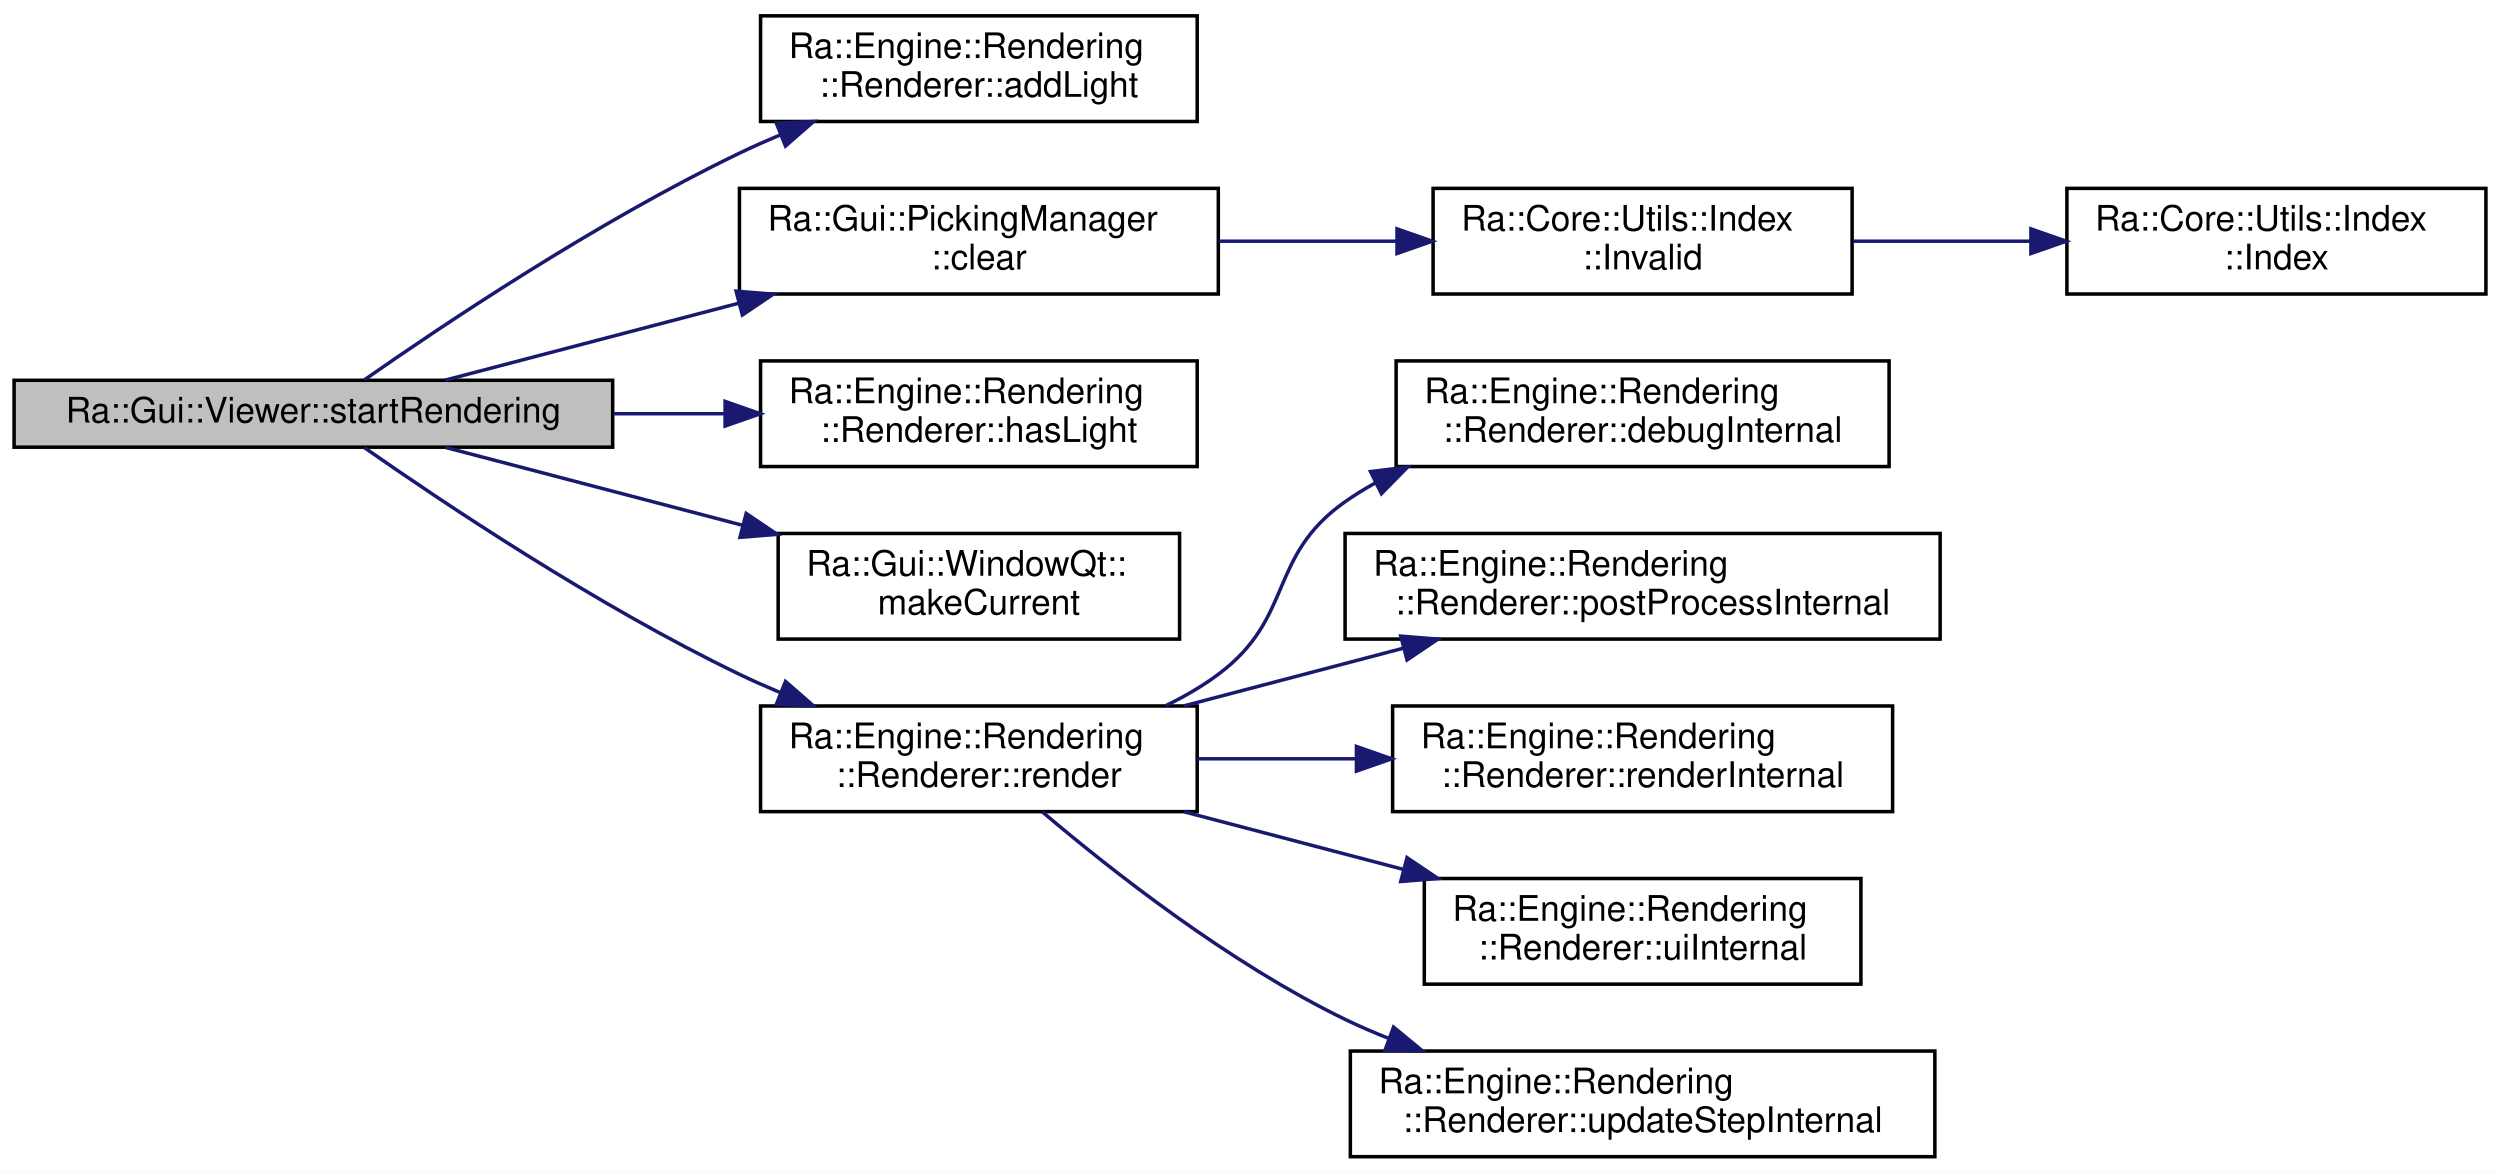
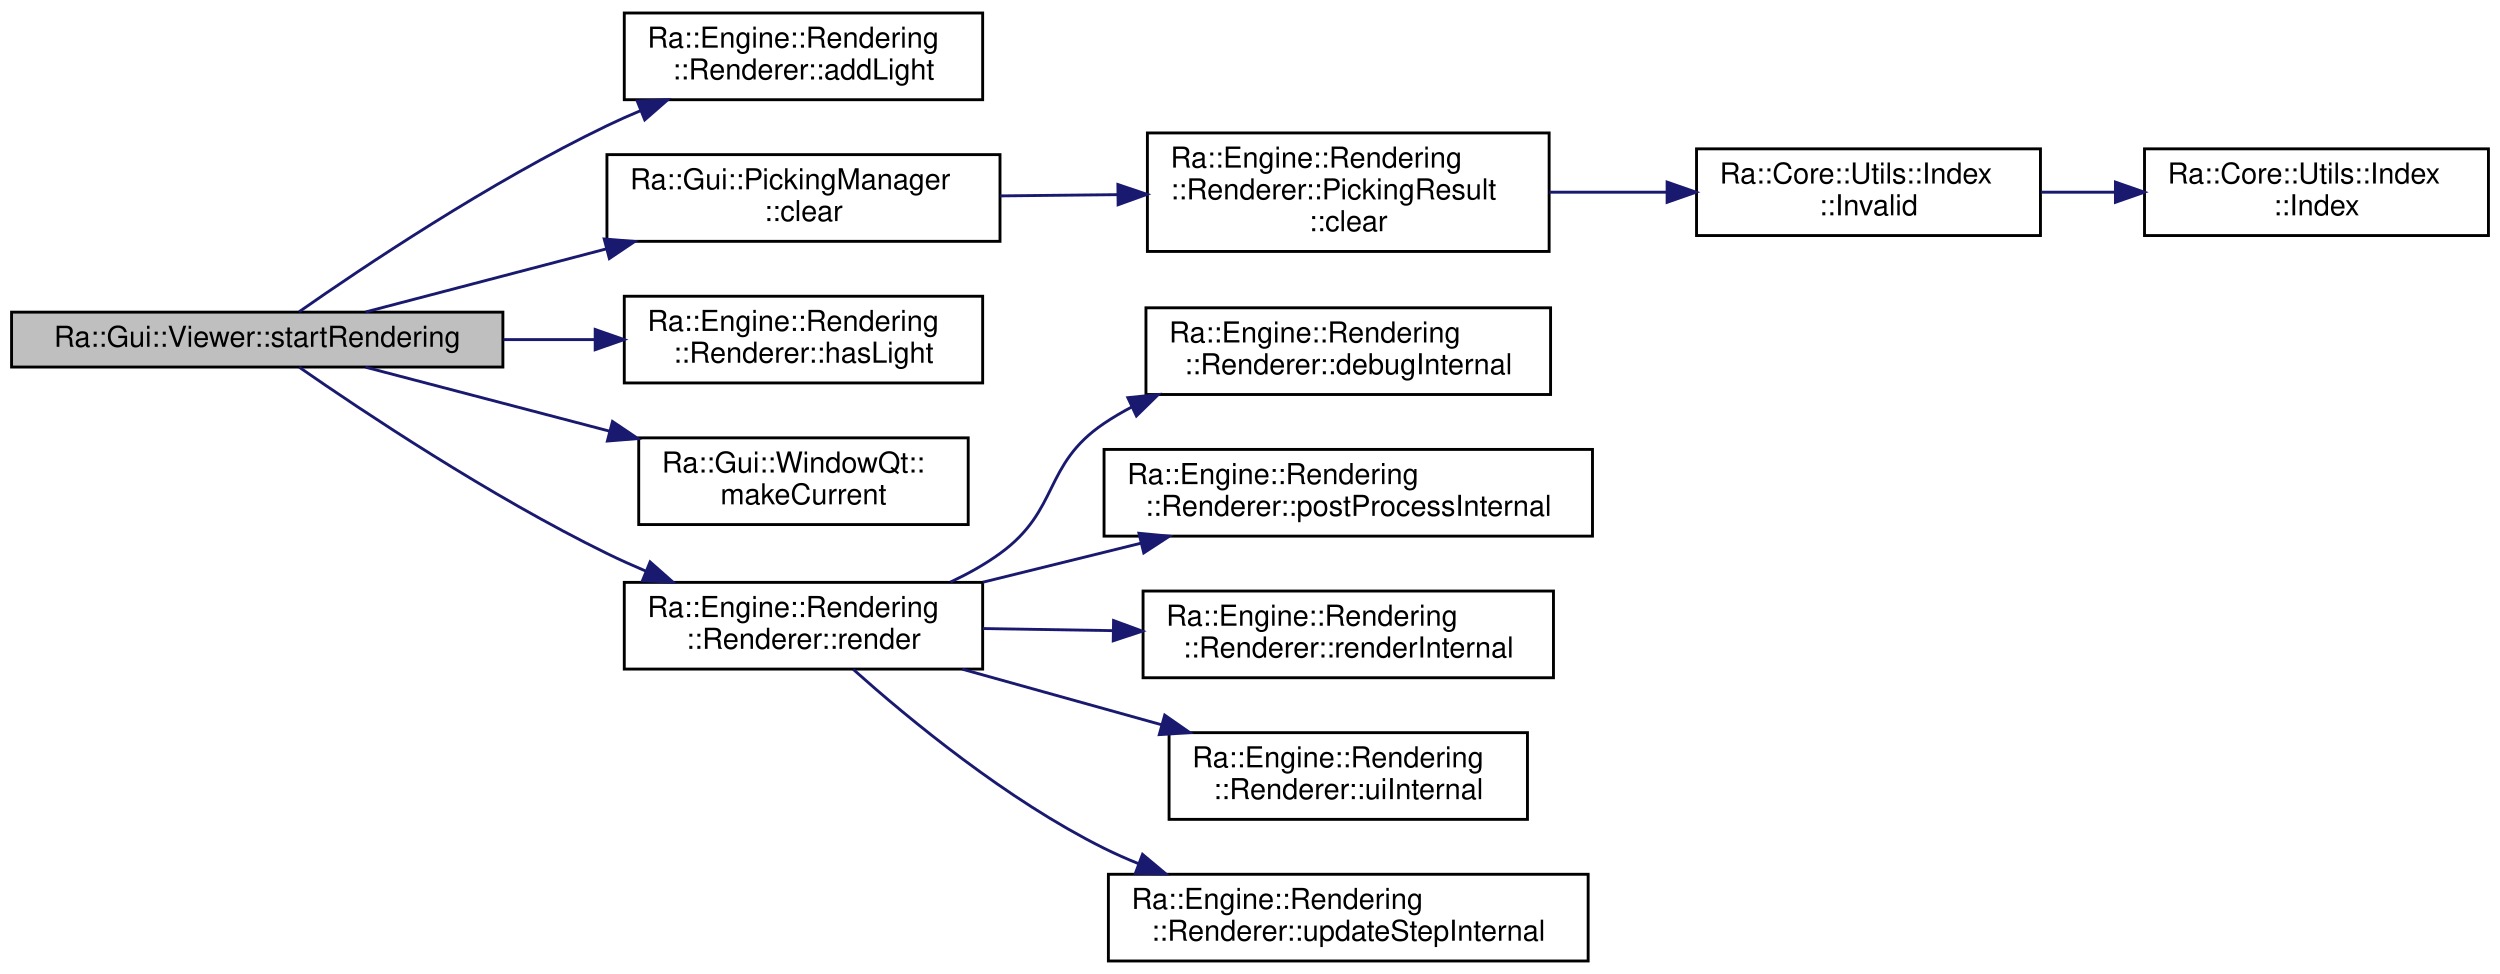
- <svg xmlns="http://www.w3.org/2000/svg" xmlns:xlink="http://www.w3.org/1999/xlink" width="710pt" height="333pt" viewBox="0.00 0.00 710.00 333.00">
-   <g id="graph0" class="graph" transform="scale(1 1) rotate(0) translate(4 329)">
-     <polygon fill="white" stroke="transparent" points="-4,4 -4,-329 706,-329 706,4 -4,4" />
+ <svg xmlns="http://www.w3.org/2000/svg" xmlns:xlink="http://www.w3.org/1999/xlink" width="865pt" height="337pt" viewBox="0.00 0.00 865.00 337.00">
+   <g id="graph0" class="graph" transform="scale(1 1) rotate(0) translate(4 333)">
+     <polygon fill="white" stroke="transparent" points="-4,4 -4,-333 861,-333 861,4 -4,4" />
    <g id="node1" class="node">
      <g id="a_node1">
        <a xlink:title="Start rendering (potentially asynchronously in a separate thread)">
-           <polygon fill="#bfbfbf" stroke="black" points="0,-202 0,-221 170,-221 170,-202 0,-202" />
-           <text text-anchor="middle" x="85" y="-209" font-family="Helvetica,sans-Serif" font-size="10.00">Ra::Gui::Viewer::startRendering</text>
+           <polygon fill="#bfbfbf" stroke="black" points="0,-206 0,-225 170,-225 170,-206 0,-206" />
+           <text text-anchor="middle" x="85" y="-213" font-family="Helvetica,sans-Serif" font-size="10.00">Ra::Gui::Viewer::startRendering</text>
        </a>
      </g>
    </g>
    <g id="node2" class="node">
      <g id="a_node2">
        <a xlink:href="classRa_1_1Engine_1_1Rendering_1_1Renderer.html#a5c448956bee4797f190a4a4b9da4f05c" target="_top" xlink:title=" ">
-           <polygon fill="white" stroke="black" points="212,-294.5 212,-324.5 336,-324.5 336,-294.5 212,-294.5" />
-           <text text-anchor="start" x="220" y="-312.5" font-family="Helvetica,sans-Serif" font-size="10.00">Ra::Engine::Rendering</text>
-           <text text-anchor="middle" x="274" y="-301.5" font-family="Helvetica,sans-Serif" font-size="10.00">::Renderer::addLight</text>
+           <polygon fill="white" stroke="black" points="212,-298.5 212,-328.5 336,-328.5 336,-298.5 212,-298.5" />
+           <text text-anchor="start" x="220" y="-316.5" font-family="Helvetica,sans-Serif" font-size="10.00">Ra::Engine::Rendering</text>
+           <text text-anchor="middle" x="274" y="-305.5" font-family="Helvetica,sans-Serif" font-size="10.00">::Renderer::addLight</text>
        </a>
      </g>
    </g>
    <g id="edge1" class="edge">
-       <path fill="none" stroke="midnightblue" d="M99.51,-221.14C121.18,-236.29 165.41,-265.98 206,-285.5 209.76,-287.31 213.69,-289.06 217.68,-290.73" />
-       <polygon fill="midnightblue" stroke="midnightblue" points="216.48,-294.02 227.06,-294.49 219.08,-287.52 216.48,-294.02" />
+       <path fill="none" stroke="midnightblue" d="M99.51,-225.14C121.18,-240.29 165.41,-269.98 206,-289.5 209.76,-291.31 213.69,-293.06 217.68,-294.73" />
+       <polygon fill="midnightblue" stroke="midnightblue" points="216.48,-298.02 227.06,-298.49 219.08,-291.52 216.48,-298.02" />
    </g>
    <g id="node3" class="node">
      <g id="a_node3">
        <a xlink:href="classRa_1_1Gui_1_1PickingManager.html#a0e09b5c72c23cfc60f0c1d2f0d00a809" target="_top" xlink:title=" ">
-           <polygon fill="white" stroke="black" points="206,-245.5 206,-275.5 342,-275.5 342,-245.5 206,-245.5" />
-           <text text-anchor="start" x="214" y="-263.5" font-family="Helvetica,sans-Serif" font-size="10.00">Ra::Gui::PickingManager</text>
-           <text text-anchor="middle" x="274" y="-252.5" font-family="Helvetica,sans-Serif" font-size="10.00">::clear</text>
+           <polygon fill="white" stroke="black" points="206,-249.5 206,-279.5 342,-279.5 342,-249.5 206,-249.5" />
+           <text text-anchor="start" x="214" y="-267.5" font-family="Helvetica,sans-Serif" font-size="10.00">Ra::Gui::PickingManager</text>
+           <text text-anchor="middle" x="274" y="-256.5" font-family="Helvetica,sans-Serif" font-size="10.00">::clear</text>
        </a>
      </g>
    </g>
    <g id="edge2" class="edge">
-       <path fill="none" stroke="midnightblue" d="M122.5,-221.06C146.17,-227.27 177.73,-235.54 205.84,-242.9" />
-       <polygon fill="midnightblue" stroke="midnightblue" points="205.05,-246.31 215.61,-245.46 206.83,-239.54 205.05,-246.31" />
+       <path fill="none" stroke="midnightblue" d="M122.5,-225.06C146.17,-231.27 177.73,-239.54 205.84,-246.9" />
+       <polygon fill="midnightblue" stroke="midnightblue" points="205.05,-250.31 215.61,-249.46 206.83,-243.54 205.05,-250.31" />
+     </g>
+     <g id="node7" class="node">
+       <g id="a_node7">
+         <a xlink:href="classRa_1_1Engine_1_1Rendering_1_1Renderer.html#a4bce4a0e7b0c92d787bfbc4f3589c973" target="_top" xlink:title="Tell if the renderer has an usable light.">
+           <polygon fill="white" stroke="black" points="212,-200.5 212,-230.5 336,-230.5 336,-200.5 212,-200.5" />
+           <text text-anchor="start" x="220" y="-218.5" font-family="Helvetica,sans-Serif" font-size="10.00">Ra::Engine::Rendering</text>
+           <text text-anchor="middle" x="274" y="-207.5" font-family="Helvetica,sans-Serif" font-size="10.00">::Renderer::hasLight</text>
+         </a>
+       </g>
+     </g>
+     <g id="edge6" class="edge">
+       <path fill="none" stroke="midnightblue" d="M170.2,-215.5C180.74,-215.5 191.44,-215.5 201.76,-215.5" />
+       <polygon fill="midnightblue" stroke="midnightblue" points="201.93,-219 211.93,-215.5 201.93,-212 201.93,-219" />
+     </g>
+     <g id="node8" class="node">
+       <g id="a_node8">
+         <a xlink:href="classRa_1_1Gui_1_1WindowQt.html#a78476baacd2df24a260f604d02c8ddc4" target="_top" xlink:title=" ">
+           <polygon fill="white" stroke="black" points="217,-151.5 217,-181.5 331,-181.5 331,-151.5 217,-151.5" />
+           <text text-anchor="start" x="225" y="-169.5" font-family="Helvetica,sans-Serif" font-size="10.00">Ra::Gui::WindowQt::</text>
+           <text text-anchor="middle" x="274" y="-158.5" font-family="Helvetica,sans-Serif" font-size="10.00">makeCurrent</text>
+         </a>
+       </g>
+     </g>
+     <g id="edge7" class="edge">
+       <path fill="none" stroke="midnightblue" d="M122.5,-205.94C146.46,-199.66 178.5,-191.26 206.85,-183.83" />
+       <polygon fill="midnightblue" stroke="midnightblue" points="207.92,-187.17 216.71,-181.25 206.15,-180.4 207.92,-187.17" />
+     </g>
+     <g id="node9" class="node">
+       <g id="a_node9">
+         <a xlink:href="classRa_1_1Engine_1_1Rendering_1_1Renderer.html#a027cf22a1f9f48ea9f7dd7fae7108856" target="_top" xlink:title="Tell the renderer it needs to render. This method does the following steps :">
+           <polygon fill="white" stroke="black" points="212,-101.5 212,-131.5 336,-131.5 336,-101.5 212,-101.5" />
+           <text text-anchor="start" x="220" y="-119.5" font-family="Helvetica,sans-Serif" font-size="10.00">Ra::Engine::Rendering</text>
+           <text text-anchor="middle" x="274" y="-108.5" font-family="Helvetica,sans-Serif" font-size="10.00">::Renderer::render</text>
+         </a>
+       </g>
+     </g>
+     <g id="edge8" class="edge">
+       <path fill="none" stroke="midnightblue" d="M99.54,-205.93C121.25,-190.86 165.54,-161.29 206,-141.5 210.3,-139.39 214.83,-137.36 219.42,-135.41" />
+       <polygon fill="midnightblue" stroke="midnightblue" points="220.93,-138.58 228.87,-131.56 218.29,-132.09 220.93,-138.58" />
+     </g>
+     <g id="node4" class="node">
+       <g id="a_node4">
+         <a xlink:href="classRa_1_1Engine_1_1Rendering_1_1Renderer_1_1PickingResult.html#a146f96584686a9971d6a7592e24486da" target="_top" xlink:title="Reset query to default.">
+           <polygon fill="white" stroke="black" points="393,-246 393,-287 532,-287 532,-246 393,-246" />
+           <text text-anchor="start" x="401" y="-275" font-family="Helvetica,sans-Serif" font-size="10.00">Ra::Engine::Rendering</text>
+           <text text-anchor="start" x="401" y="-264" font-family="Helvetica,sans-Serif" font-size="10.00">::Renderer::PickingResult</text>
+           <text text-anchor="middle" x="462.5" y="-253" font-family="Helvetica,sans-Serif" font-size="10.00">::clear</text>
+         </a>
+       </g>
+     </g>
+     <g id="edge3" class="edge">
+       <path fill="none" stroke="midnightblue" d="M342.07,-265.22C355.22,-265.36 369.12,-265.51 382.61,-265.65" />
+       <polygon fill="midnightblue" stroke="midnightblue" points="382.79,-269.16 392.83,-265.76 382.87,-262.16 382.79,-269.16" />
+     </g>
+     <g id="node5" class="node">
+       <g id="a_node5">
+         <a xlink:href="classRa_1_1Core_1_1Utils_1_1Index.html#a771f93efd49538950e3cb9e57e46fbaf" target="_top" xlink:title=" ">
+           <polygon fill="white" stroke="black" points="583,-251.5 583,-281.5 702,-281.5 702,-251.5 583,-251.5" />
+           <text text-anchor="start" x="591" y="-269.5" font-family="Helvetica,sans-Serif" font-size="10.00">Ra::Core::Utils::Index</text>
+           <text text-anchor="middle" x="642.5" y="-258.5" font-family="Helvetica,sans-Serif" font-size="10.00">::Invalid</text>
+         </a>
+       </g>
+     </g>
+     <g id="edge4" class="edge">
+       <path fill="none" stroke="midnightblue" d="M532.06,-266.5C545.41,-266.5 559.4,-266.5 572.75,-266.5" />
+       <polygon fill="midnightblue" stroke="midnightblue" points="572.82,-270 582.82,-266.5 572.82,-263 572.82,-270" />
    </g>
    <g id="node6" class="node">
      <g id="a_node6">
-         <a xlink:href="classRa_1_1Engine_1_1Rendering_1_1Renderer.html#a4bce4a0e7b0c92d787bfbc4f3589c973" target="_top" xlink:title="Tell if the renderer has an usable light.">
-           <polygon fill="white" stroke="black" points="212,-196.5 212,-226.5 336,-226.5 336,-196.5 212,-196.5" />
-           <text text-anchor="start" x="220" y="-214.5" font-family="Helvetica,sans-Serif" font-size="10.00">Ra::Engine::Rendering</text>
-           <text text-anchor="middle" x="274" y="-203.5" font-family="Helvetica,sans-Serif" font-size="10.00">::Renderer::hasLight</text>
+         <a xlink:href="classRa_1_1Core_1_1Utils_1_1Index.html#ab3376097b792b1ac2068c6da1cb6c8e4" target="_top" xlink:title="CONSTRUCTOR.">
+           <polygon fill="white" stroke="black" points="738,-251.5 738,-281.5 857,-281.5 857,-251.5 738,-251.5" />
+           <text text-anchor="start" x="746" y="-269.5" font-family="Helvetica,sans-Serif" font-size="10.00">Ra::Core::Utils::Index</text>
+           <text text-anchor="middle" x="797.5" y="-258.5" font-family="Helvetica,sans-Serif" font-size="10.00">::Index</text>
        </a>
      </g>
    </g>
    <g id="edge5" class="edge">
-       <path fill="none" stroke="midnightblue" d="M170.2,-211.5C180.74,-211.5 191.44,-211.5 201.76,-211.5" />
-       <polygon fill="midnightblue" stroke="midnightblue" points="201.93,-215 211.93,-211.5 201.93,-208 201.93,-215" />
+       <path fill="none" stroke="midnightblue" d="M702.22,-266.5C710.54,-266.5 719.17,-266.5 727.67,-266.5" />
+       <polygon fill="midnightblue" stroke="midnightblue" points="727.94,-270 737.94,-266.5 727.94,-263 727.94,-270" />
    </g>
-     <g id="node7" class="node">
-       <g id="a_node7">
-         <a xlink:href="classRa_1_1Gui_1_1WindowQt.html#a78476baacd2df24a260f604d02c8ddc4" target="_top" xlink:title=" ">
-           <polygon fill="white" stroke="black" points="217,-147.5 217,-177.5 331,-177.5 331,-147.5 217,-147.5" />
-           <text text-anchor="start" x="225" y="-165.5" font-family="Helvetica,sans-Serif" font-size="10.00">Ra::Gui::WindowQt::</text>
-           <text text-anchor="middle" x="274" y="-154.5" font-family="Helvetica,sans-Serif" font-size="10.00">makeCurrent</text>
-         </a>
-       </g>
-     </g>
-     <g id="edge6" class="edge">
-       <path fill="none" stroke="midnightblue" d="M122.5,-201.94C146.46,-195.66 178.5,-187.26 206.85,-179.83" />
-       <polygon fill="midnightblue" stroke="midnightblue" points="207.92,-183.17 216.71,-177.25 206.15,-176.4 207.92,-183.17" />
-     </g>
-     <g id="node8" class="node">
-       <g id="a_node8">
-         <a xlink:href="classRa_1_1Engine_1_1Rendering_1_1Renderer.html#a027cf22a1f9f48ea9f7dd7fae7108856" target="_top" xlink:title="Tell the renderer it needs to render. This method does the following steps :">
-           <polygon fill="white" stroke="black" points="212,-98.5 212,-128.5 336,-128.5 336,-98.5 212,-98.5" />
-           <text text-anchor="start" x="220" y="-116.5" font-family="Helvetica,sans-Serif" font-size="10.00">Ra::Engine::Rendering</text>
-           <text text-anchor="middle" x="274" y="-105.5" font-family="Helvetica,sans-Serif" font-size="10.00">::Renderer::render</text>
-         </a>
-       </g>
-     </g>
-     <g id="edge7" class="edge">
-       <path fill="none" stroke="midnightblue" d="M99.51,-201.86C121.18,-186.71 165.41,-157.02 206,-137.5 209.76,-135.69 213.69,-133.94 217.68,-132.27" />
-       <polygon fill="midnightblue" stroke="midnightblue" points="219.08,-135.48 227.06,-128.51 216.48,-128.98 219.08,-135.48" />
-     </g>
-     <g id="node4" class="node">
-       <g id="a_node4">
-         <a xlink:href="classRa_1_1Core_1_1Utils_1_1Index.html#a771f93efd49538950e3cb9e57e46fbaf" target="_top" xlink:title=" ">
-           <polygon fill="white" stroke="black" points="403,-245.5 403,-275.5 522,-275.5 522,-245.5 403,-245.5" />
-           <text text-anchor="start" x="411" y="-263.5" font-family="Helvetica,sans-Serif" font-size="10.00">Ra::Core::Utils::Index</text>
-           <text text-anchor="middle" x="462.5" y="-252.5" font-family="Helvetica,sans-Serif" font-size="10.00">::Invalid</text>
-         </a>
-       </g>
-     </g>
-     <g id="edge3" class="edge">
-       <path fill="none" stroke="midnightblue" d="M342.07,-260.5C358.5,-260.5 376.11,-260.5 392.62,-260.5" />
-       <polygon fill="midnightblue" stroke="midnightblue" points="392.75,-264 402.75,-260.5 392.75,-257 392.75,-264" />
-     </g>
-     <g id="node5" class="node">
-       <g id="a_node5">
-         <a xlink:href="classRa_1_1Core_1_1Utils_1_1Index.html#ab3376097b792b1ac2068c6da1cb6c8e4" target="_top" xlink:title="CONSTRUCTOR.">
-           <polygon fill="white" stroke="black" points="583,-245.5 583,-275.5 702,-275.5 702,-245.5 583,-245.5" />
-           <text text-anchor="start" x="591" y="-263.5" font-family="Helvetica,sans-Serif" font-size="10.00">Ra::Core::Utils::Index</text>
-           <text text-anchor="middle" x="642.5" y="-252.5" font-family="Helvetica,sans-Serif" font-size="10.00">::Index</text>
-         </a>
-       </g>
-     </g>
-     <g id="edge4" class="edge">
-       <path fill="none" stroke="midnightblue" d="M522.28,-260.5C538.38,-260.5 555.98,-260.5 572.59,-260.5" />
-       <polygon fill="midnightblue" stroke="midnightblue" points="572.78,-264 582.78,-260.5 572.78,-257 572.78,-264" />
-     </g>
-     <g id="node9" class="node">
-       <g id="a_node9">
+     <g id="node10" class="node">
+       <g id="a_node10">
        <a xlink:href="classRa_1_1Engine_1_1Rendering_1_1Renderer.html#a30c9f288f2ac8406c804c55b2623e348" target="_top" xlink:title="Add the debug layer with useful informations.">
          <polygon fill="white" stroke="black" points="392.5,-196.5 392.5,-226.5 532.5,-226.5 532.5,-196.5 392.5,-196.5" />
          <text text-anchor="start" x="400.5" y="-214.5" font-family="Helvetica,sans-Serif" font-size="10.00">Ra::Engine::Rendering</text>
          <text text-anchor="middle" x="462.5" y="-203.5" font-family="Helvetica,sans-Serif" font-size="10.00">::Renderer::debugInternal</text>
        </a>
      </g>
    </g>
-     <g id="edge8" class="edge">
-       <path fill="none" stroke="midnightblue" d="M327.09,-128.6C332.36,-131.15 337.44,-134.1 342,-137.5 363.67,-153.65 355.91,-170.93 378,-186.5 380.72,-188.42 383.59,-190.19 386.56,-191.83" />
-       <polygon fill="midnightblue" stroke="midnightblue" points="385.23,-195.07 395.75,-196.35 388.32,-188.8 385.23,-195.07" />
+     <g id="edge9" class="edge">
+       <path fill="none" stroke="midnightblue" d="M324.87,-131.61C330.9,-134.44 336.77,-137.71 342,-141.5 362.75,-156.52 356.77,-172.18 378,-186.5 381.07,-188.57 384.31,-190.47 387.66,-192.22" />
+       <polygon fill="midnightblue" stroke="midnightblue" points="386.23,-195.41 396.77,-196.49 389.2,-189.07 386.23,-195.41" />
    </g>
-     <g id="node10" class="node">
-       <g id="a_node10">
+     <g id="node11" class="node">
+       <g id="a_node11">
        <a xlink:href="classRa_1_1Engine_1_1Rendering_1_1Renderer.html#a5fc9b2cb6c8fb0a7d1a7640a2ddc31b6" target="_top" xlink:title="Do all post processing stuff. If you override this method, be careful to fill.">
          <polygon fill="white" stroke="black" points="378,-147.5 378,-177.5 547,-177.5 547,-147.5 378,-147.5" />
          <text text-anchor="start" x="386" y="-165.5" font-family="Helvetica,sans-Serif" font-size="10.00">Ra::Engine::Rendering</text>
          <text text-anchor="middle" x="462.5" y="-154.5" font-family="Helvetica,sans-Serif" font-size="10.00">::Renderer::postProcessInternal</text>
        </a>
      </g>
    </g>
-     <g id="edge9" class="edge">
-       <path fill="none" stroke="midnightblue" d="M332.22,-128.53C351.92,-133.71 374.14,-139.55 394.54,-144.91" />
-       <polygon fill="midnightblue" stroke="midnightblue" points="393.82,-148.34 404.38,-147.49 395.6,-141.57 393.82,-148.34" />
+     <g id="edge10" class="edge">
+       <path fill="none" stroke="midnightblue" d="M336.07,-131.56C353.55,-135.87 372.74,-140.61 390.75,-145.05" />
+       <polygon fill="midnightblue" stroke="midnightblue" points="390.07,-148.49 400.61,-147.48 391.74,-141.69 390.07,-148.49" />
    </g>
-     <g id="node11" class="node">
-       <g id="a_node11">
+     <g id="node12" class="node">
+       <g id="a_node12">
        <a xlink:href="classRa_1_1Engine_1_1Rendering_1_1Renderer.html#afe2f99ba86df2575f32a79d3d01d8d2f" target="_top" xlink:title="All the scene rendering magics basically happens here.">
          <polygon fill="white" stroke="black" points="391.5,-98.5 391.5,-128.5 533.5,-128.5 533.5,-98.5 391.5,-98.5" />
          <text text-anchor="start" x="399.5" y="-116.5" font-family="Helvetica,sans-Serif" font-size="10.00">Ra::Engine::Rendering</text>
          <text text-anchor="middle" x="462.5" y="-105.5" font-family="Helvetica,sans-Serif" font-size="10.00">::Renderer::renderInternal</text>
        </a>
      </g>
    </g>
-     <g id="edge10" class="edge">
-       <path fill="none" stroke="midnightblue" d="M336.07,-113.5C350.4,-113.5 365.88,-113.5 380.91,-113.5" />
-       <polygon fill="midnightblue" stroke="midnightblue" points="381.23,-117 391.23,-113.5 381.23,-110 381.23,-117" />
+     <g id="edge11" class="edge">
+       <path fill="none" stroke="midnightblue" d="M336.07,-115.52C350.4,-115.29 365.88,-115.04 380.91,-114.8" />
+       <polygon fill="midnightblue" stroke="midnightblue" points="381.29,-118.29 391.23,-114.63 381.18,-111.29 381.29,-118.29" />
    </g>
-     <g id="node12" class="node">
-       <g id="a_node12">
+     <g id="node13" class="node">
+       <g id="a_node13">
        <a xlink:href="classRa_1_1Engine_1_1Rendering_1_1Renderer.html#abad46a9149c0d4578327325450b2472e" target="_top" xlink:title="Draw the UI data.">
          <polygon fill="white" stroke="black" points="400.5,-49.5 400.5,-79.5 524.5,-79.5 524.5,-49.5 400.5,-49.5" />
          <text text-anchor="start" x="408.5" y="-67.5" font-family="Helvetica,sans-Serif" font-size="10.00">Ra::Engine::Rendering</text>
          <text text-anchor="middle" x="462.5" y="-56.5" font-family="Helvetica,sans-Serif" font-size="10.00">::Renderer::uiInternal</text>
        </a>
      </g>
    </g>
-     <g id="edge11" class="edge">
-       <path fill="none" stroke="midnightblue" d="M332.22,-98.47C351.92,-93.29 374.14,-87.45 394.54,-82.09" />
-       <polygon fill="midnightblue" stroke="midnightblue" points="395.6,-85.43 404.38,-79.51 393.82,-78.66 395.6,-85.43" />
+     <g id="edge12" class="edge">
+       <path fill="none" stroke="midnightblue" d="M328.94,-101.46C350.5,-95.45 375.48,-88.48 397.91,-82.23" />
+       <polygon fill="midnightblue" stroke="midnightblue" points="398.99,-85.56 407.68,-79.51 397.11,-78.82 398.99,-85.56" />
    </g>
-     <g id="node13" class="node">
-       <g id="a_node13">
+     <g id="node14" class="node">
+       <g id="a_node14">
        <a xlink:href="classRa_1_1Engine_1_1Rendering_1_1Renderer.html#ac3f6b287470f899b6aa9306b82249765" target="_top" xlink:title=" ">
          <polygon fill="white" stroke="black" points="379.5,-0.5 379.5,-30.5 545.5,-30.5 545.5,-0.5 379.5,-0.5" />
          <text text-anchor="start" x="387.5" y="-18.5" font-family="Helvetica,sans-Serif" font-size="10.00">Ra::Engine::Rendering</text>
          <text text-anchor="middle" x="462.5" y="-7.5" font-family="Helvetica,sans-Serif" font-size="10.00">::Renderer::updateStepInternal</text>
        </a>
      </g>
    </g>
-     <g id="edge12" class="edge">
-       <path fill="none" stroke="midnightblue" d="M292.05,-98.4C311.57,-81.83 345.11,-55.45 378,-39.5 382,-37.56 386.19,-35.75 390.47,-34.06" />
-       <polygon fill="midnightblue" stroke="midnightblue" points="391.77,-37.31 399.94,-30.57 389.34,-30.74 391.77,-37.31" />
+     <g id="edge13" class="edge">
+       <path fill="none" stroke="midnightblue" d="M291.24,-101.37C310.55,-84.13 344.41,-56.18 378,-39.5 381.8,-37.61 385.77,-35.85 389.83,-34.21" />
+       <polygon fill="midnightblue" stroke="midnightblue" points="391.31,-37.39 399.43,-30.6 388.84,-30.84 391.31,-37.39" />
    </g>
  </g>
</svg>
